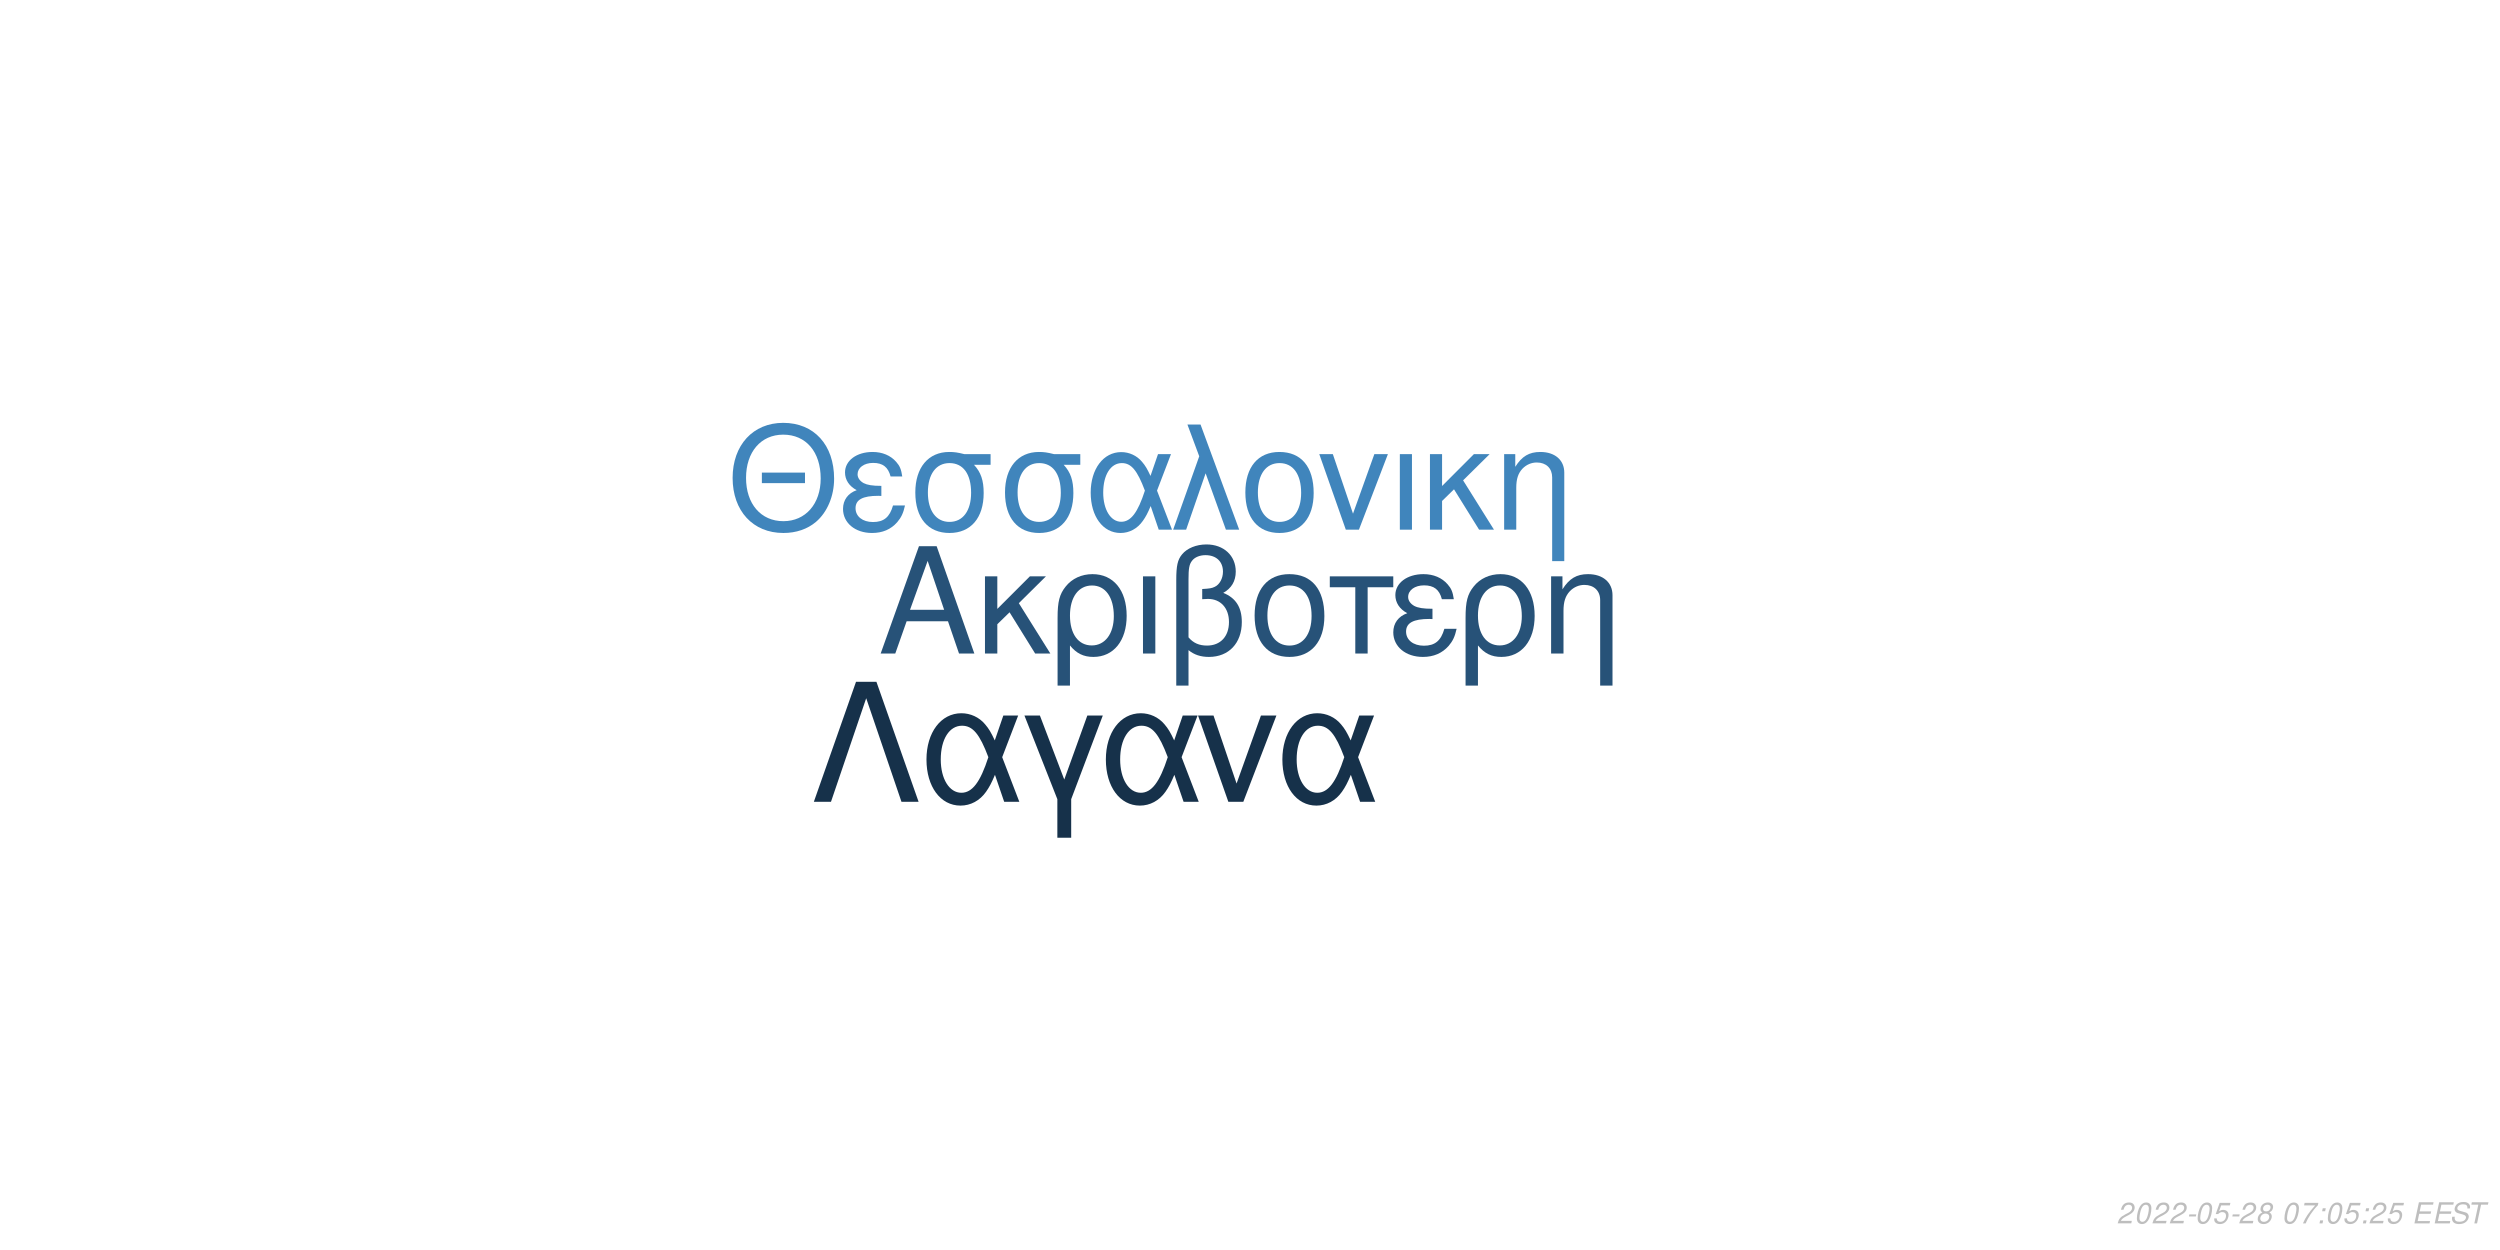
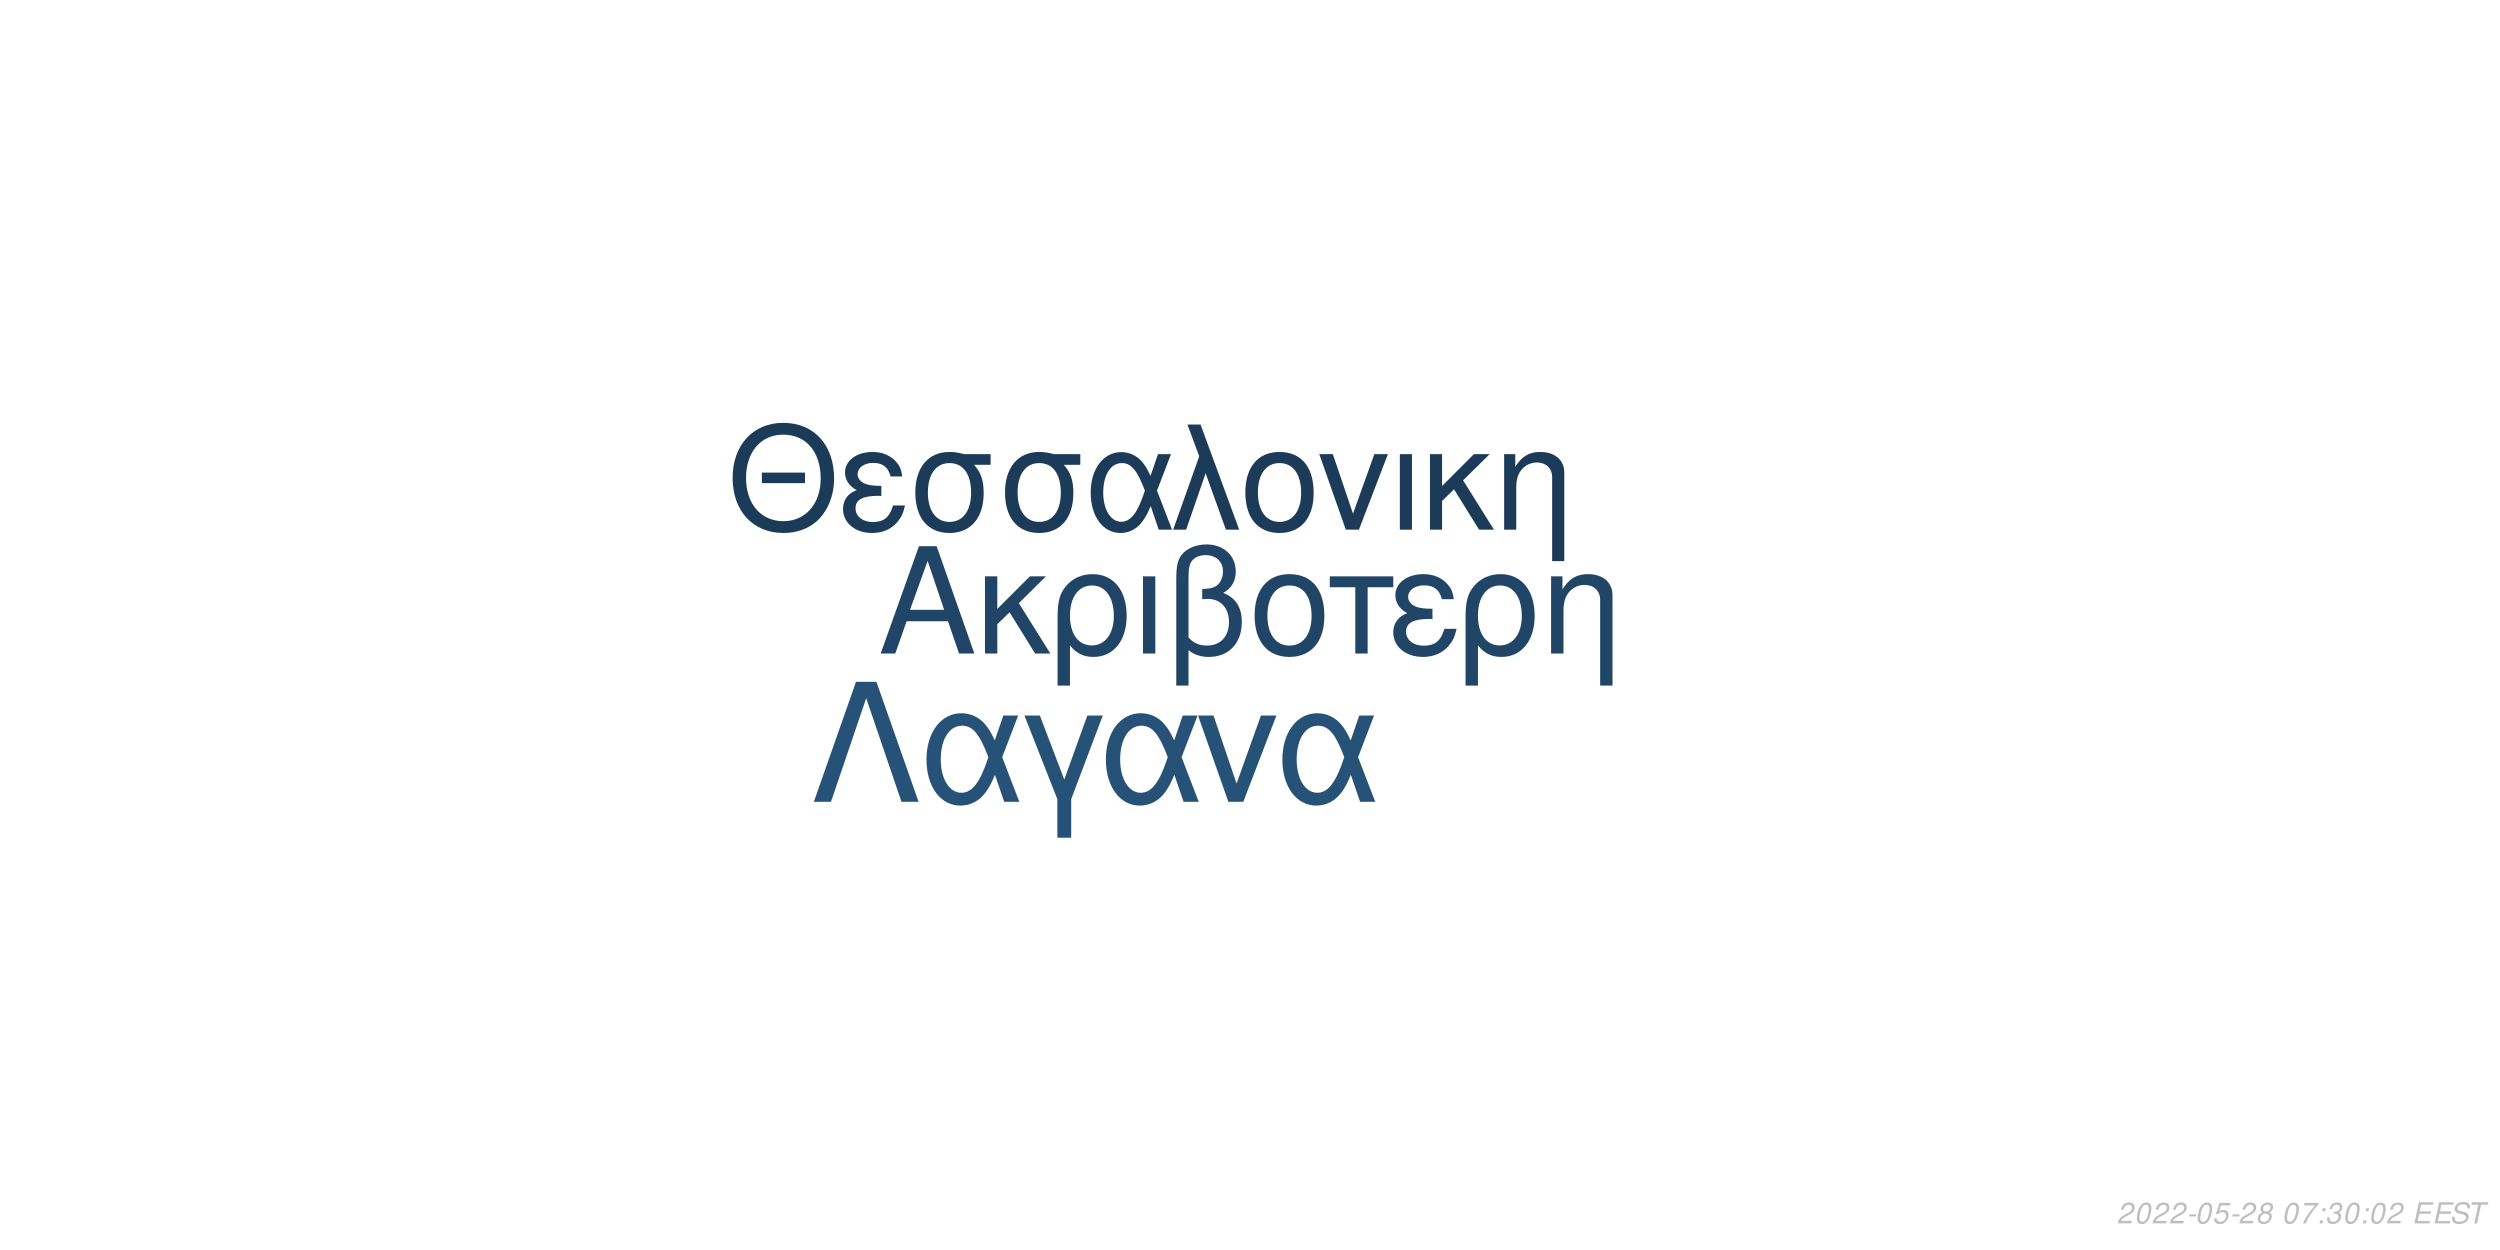
<svg xmlns="http://www.w3.org/2000/svg" xmlns:xlink="http://www.w3.org/1999/xlink" width="864pt" height="432pt" viewBox="0 0 864 432" version="1.1">
  <defs>
    <g>
      <symbol overflow="visible" id="glyph0-0">
        <path style="stroke:none;" d="" />
      </symbol>
      <symbol overflow="visible" id="glyph0-1">
        <path style="stroke:none;" d="M 24.125 -11.141 L 27.938 0 L 33.234 0 L 20.203 -37.094 L 14.094 -37.094 L 0.859 0 L 5.906 0 L 9.828 -11.141 Z M 22.797 -15.109 L 11 -15.109 L 17.094 -32.016 Z M 22.797 -15.109 " />
      </symbol>
      <symbol overflow="visible" id="glyph0-2">
        <path style="stroke:none;" d="M 7.172 -15.422 L 7.172 -26.672 L 2.906 -26.672 L 2.906 0 L 7.172 0 L 7.172 -10.125 L 11.406 -14.25 L 20.25 0 L 25.5 0 L 14.609 -17.406 L 23.969 -26.672 L 18.422 -26.672 Z M 7.172 -15.422 " />
      </symbol>
      <symbol overflow="visible" id="glyph0-3">
        <path style="stroke:none;" d="M 3 11.094 L 7.281 11.094 L 7.281 -2.797 C 9.516 -0.047 11.953 1.172 15.375 1.172 C 22.344 1.172 26.875 -4.422 26.875 -13.031 C 26.875 -21.891 22.297 -27.438 15.062 -27.438 C 11.297 -27.438 7.984 -25.906 5.797 -23.156 C 3.672 -20.516 3 -17.969 3 -12.359 Z M 14.906 -23.516 C 19.547 -23.516 22.438 -19.438 22.438 -12.922 C 22.438 -6.812 19.391 -2.797 14.812 -2.797 C 10.172 -2.797 7.281 -6.766 7.281 -13.125 C 7.281 -19.484 10.234 -23.516 14.906 -23.516 Z M 14.906 -23.516 " />
      </symbol>
      <symbol overflow="visible" id="glyph0-4">
        <path style="stroke:none;" d="M 3.516 0 L 7.781 0 L 7.781 -26.672 L 3.516 -26.672 Z M 3.516 0 " />
      </symbol>
      <symbol overflow="visible" id="glyph0-5">
        <path style="stroke:none;" d="M 4.016 11.094 L 8.25 11.094 L 8.25 -1.172 C 10.172 0.406 12.422 1.172 15.312 1.172 C 22.188 1.172 26.672 -3.609 26.672 -10.891 C 26.672 -15.984 24.578 -19.234 20.25 -20.969 C 23.109 -22.547 24.578 -25.031 24.578 -28.344 C 24.578 -33.844 20.406 -37.703 14.453 -37.703 C 10.938 -37.703 7.734 -36.391 6 -34.25 C 4.484 -32.422 4.016 -30.328 4.016 -25.391 Z M 8.25 -25.656 C 8.25 -29.359 8.5 -30.844 9.469 -32.062 C 10.375 -33.281 12.156 -34 14.094 -34 C 17.812 -34 20.156 -31.812 20.156 -28.297 C 20.156 -25.953 18.984 -23.812 17.297 -23.047 C 16.281 -22.547 15.469 -22.438 12.984 -22.297 L 12.984 -18.781 C 13.734 -18.828 14.344 -18.875 14.969 -18.875 C 19.344 -18.875 22.234 -15.719 22.234 -10.891 C 22.234 -5.906 19.281 -2.75 14.656 -2.75 C 11.953 -2.75 9.922 -3.609 8.25 -5.594 Z M 8.25 -25.656 " />
      </symbol>
      <symbol overflow="visible" id="glyph0-6">
        <path style="stroke:none;" d="M 14.094 -27.438 C 6.562 -27.438 2.094 -22.094 2.094 -13.125 C 2.094 -4.125 6.562 1.172 14.141 1.172 C 21.672 1.172 26.203 -4.172 26.203 -12.922 C 26.203 -22.188 21.828 -27.438 14.094 -27.438 Z M 14.141 -23.516 C 18.938 -23.516 21.781 -19.594 21.781 -12.984 C 21.781 -6.672 18.828 -2.75 14.141 -2.75 C 9.422 -2.75 6.516 -6.672 6.516 -13.125 C 6.516 -19.594 9.422 -23.516 14.141 -23.516 Z M 14.141 -23.516 " />
      </symbol>
      <symbol overflow="visible" id="glyph0-7">
        <path style="stroke:none;" d="M 7.891 0 L 12.156 0 L 12.156 -22.906 L 21.016 -22.906 L 21.016 -26.672 L -0.922 -26.672 L -0.922 -22.906 L 7.891 -22.906 Z M 7.891 0 " />
      </symbol>
      <symbol overflow="visible" id="glyph0-8">
        <path style="stroke:none;" d="M 14.562 -15.469 C 11.344 -15.469 9.562 -15.781 8.297 -16.438 C 6.922 -17.203 6.156 -18.328 6.156 -19.547 C 6.156 -21.891 8.453 -23.562 11.656 -23.562 C 15.062 -23.562 16.953 -22.094 17.812 -18.781 L 21.938 -18.781 C 21.578 -21.266 21.062 -22.5 19.797 -23.922 C 17.812 -26.203 14.906 -27.438 11.453 -27.438 C 5.797 -27.438 1.734 -24.375 1.734 -20.203 C 1.734 -17.609 3.156 -15.375 5.859 -13.938 C 2.797 -12.875 1.016 -10.484 1.016 -7.328 C 1.016 -2.391 5.297 1.172 11.25 1.172 C 14.969 1.172 17.906 -0.109 20.156 -2.641 C 21.578 -4.328 22.297 -5.797 22.906 -8.547 L 18.672 -8.547 C 17.5 -4.422 15.422 -2.703 11.609 -2.703 C 7.938 -2.703 5.438 -4.688 5.438 -7.578 C 5.438 -10.578 7.938 -11.953 13.484 -11.953 C 13.641 -11.953 14.094 -11.953 14.562 -11.906 Z M 14.562 -15.469 " />
      </symbol>
      <symbol overflow="visible" id="glyph0-9">
        <path style="stroke:none;" d="M 3.562 -26.672 L 3.562 0 L 7.844 0 L 7.844 -14.703 C 7.844 -17.906 8.5 -19.891 10.031 -21.531 C 11.406 -22.953 13.188 -23.719 15.062 -23.719 C 18.375 -23.719 20.516 -21.672 20.516 -18.469 L 20.516 11.094 L 24.781 11.094 L 24.781 -20.156 C 24.781 -24.578 21.469 -27.438 16.328 -27.438 C 12.359 -27.438 9.828 -25.906 7.484 -22.188 L 7.484 -26.672 Z M 3.562 -26.672 " />
      </symbol>
      <symbol overflow="visible" id="glyph1-0">
        <path style="stroke:none;" d="" />
      </symbol>
      <symbol overflow="visible" id="glyph1-1">
        <path style="stroke:none;" d="M 26.859 -19.734 L 11.953 -19.734 L 11.953 -16.094 L 26.859 -16.094 Z M 19.328 -36.922 C 8.922 -36.922 1.844 -29.25 1.844 -17.891 C 1.844 -6.484 8.875 1.141 19.391 1.141 C 23.812 1.141 27.703 -0.203 30.641 -2.688 C 34.578 -6.031 36.922 -11.656 36.922 -17.594 C 36.922 -29.297 30 -36.922 19.328 -36.922 Z M 19.328 -32.844 C 27.203 -32.844 32.281 -26.906 32.281 -17.688 C 32.281 -8.922 27.062 -2.938 19.391 -2.938 C 11.609 -2.938 6.484 -8.922 6.484 -17.891 C 6.484 -26.859 11.609 -32.844 19.328 -32.844 Z M 19.328 -32.844 " />
      </symbol>
      <symbol overflow="visible" id="glyph1-2">
        <path style="stroke:none;" d="M 14.25 -15.141 C 11.109 -15.141 9.375 -15.453 8.125 -16.094 C 6.781 -16.844 6.031 -17.938 6.031 -19.141 C 6.031 -21.422 8.266 -23.078 11.406 -23.078 C 14.75 -23.078 16.594 -21.625 17.438 -18.391 L 21.469 -18.391 C 21.125 -20.828 20.625 -22.031 19.391 -23.422 C 17.438 -25.656 14.594 -26.859 11.219 -26.859 C 5.688 -26.859 1.688 -23.875 1.688 -19.781 C 1.688 -17.234 3.094 -15.047 5.734 -13.656 C 2.734 -12.609 1 -10.266 1 -7.172 C 1 -2.344 5.188 1.141 11.016 1.141 C 14.656 1.141 17.547 -0.094 19.734 -2.594 C 21.125 -4.234 21.828 -5.688 22.422 -8.375 L 18.281 -8.375 C 17.141 -4.328 15.094 -2.641 11.359 -2.641 C 7.766 -2.641 5.328 -4.578 5.328 -7.422 C 5.328 -10.359 7.766 -11.703 13.203 -11.703 C 13.359 -11.703 13.797 -11.703 14.25 -11.656 Z M 14.25 -15.141 " />
      </symbol>
      <symbol overflow="visible" id="glyph1-3">
        <path style="stroke:none;" d="M 29 -26.109 L 19.938 -26.109 C 17.594 -26.703 16.438 -26.859 14.703 -26.859 C 7.469 -26.859 2.984 -21.469 2.984 -12.859 C 2.984 -4.031 7.375 1.141 14.797 1.141 C 22.172 1.141 26.609 -4.078 26.609 -12.656 C 26.609 -17.047 25.656 -19.828 23.266 -22.422 L 29 -22.422 Z M 14.797 -23.016 C 19.531 -23.016 22.266 -19.234 22.266 -12.75 C 22.266 -6.531 19.438 -2.688 14.797 -2.688 C 10.172 -2.688 7.328 -6.531 7.328 -12.859 C 7.328 -19.188 10.172 -23.016 14.797 -23.016 Z M 14.797 -23.016 " />
      </symbol>
      <symbol overflow="visible" id="glyph1-4">
        <path style="stroke:none;" d="M 29.344 -26.109 L 24.859 -26.109 L 22.266 -18.578 C 21.125 -21.031 20.484 -22.125 19.328 -23.469 C 17.547 -25.609 14.906 -26.812 12.156 -26.812 C 5.984 -26.812 1.594 -20.984 1.594 -12.812 C 1.594 -4.578 5.828 1.141 11.906 1.141 C 14.953 1.141 17.734 -0.344 19.625 -3.047 C 20.672 -4.531 21.281 -5.688 22.328 -8.172 L 25.109 0 L 29.703 0 L 24.516 -13.5 Z M 20.328 -13.5 C 17.891 -5.922 15.453 -2.734 12.156 -2.734 C 8.516 -2.734 5.922 -6.922 5.922 -12.812 C 5.922 -18.938 8.516 -23.016 12.359 -23.016 C 15.594 -23.016 17.688 -20.531 20.328 -13.5 Z M 20.328 -13.5 " />
      </symbol>
      <symbol overflow="visible" id="glyph1-5">
        <path style="stroke:none;" d="M 1.094 0 L 5.578 0 L 12.312 -19.484 L 19.328 0 L 23.922 0 L 10.562 -36.328 L 6.031 -36.328 L 10.109 -25.359 Z M 1.094 0 " />
      </symbol>
      <symbol overflow="visible" id="glyph1-6">
        <path style="stroke:none;" d="M 13.797 -26.859 C 6.422 -26.859 2.047 -21.625 2.047 -12.859 C 2.047 -4.031 6.422 1.141 13.859 1.141 C 21.234 1.141 25.656 -4.078 25.656 -12.656 C 25.656 -21.719 21.375 -26.859 13.797 -26.859 Z M 13.859 -23.016 C 18.531 -23.016 21.328 -19.188 21.328 -12.703 C 21.328 -6.531 18.438 -2.688 13.859 -2.688 C 9.219 -2.688 6.375 -6.531 6.375 -12.859 C 6.375 -19.188 9.219 -23.016 13.859 -23.016 Z M 13.859 -23.016 " />
      </symbol>
      <symbol overflow="visible" id="glyph1-7">
        <path style="stroke:none;" d="M 14.297 0 L 24.312 -26.109 L 19.625 -26.109 L 12.25 -5.531 L 5.281 -26.109 L 0.594 -26.109 L 9.766 0 Z M 14.297 0 " />
      </symbol>
      <symbol overflow="visible" id="glyph1-8">
        <path style="stroke:none;" d="M 3.438 0 L 7.625 0 L 7.625 -26.109 L 3.438 -26.109 Z M 3.438 0 " />
      </symbol>
      <symbol overflow="visible" id="glyph1-9">
        <path style="stroke:none;" d="M 7.031 -15.094 L 7.031 -26.109 L 2.844 -26.109 L 2.844 0 L 7.031 0 L 7.031 -9.922 L 11.156 -13.953 L 19.828 0 L 24.969 0 L 14.297 -17.047 L 23.469 -26.109 L 18.031 -26.109 Z M 7.031 -15.094 " />
      </symbol>
      <symbol overflow="visible" id="glyph1-10">
        <path style="stroke:none;" d="M 3.484 -26.109 L 3.484 0 L 7.672 0 L 7.672 -14.406 C 7.672 -17.547 8.328 -19.484 9.812 -21.078 C 11.156 -22.469 12.906 -23.219 14.75 -23.219 C 17.984 -23.219 20.078 -21.234 20.078 -18.094 L 20.078 10.859 L 24.266 10.859 L 24.266 -19.734 C 24.266 -24.062 21.031 -26.859 16 -26.859 C 12.109 -26.859 9.609 -25.359 7.328 -21.719 L 7.328 -26.109 Z M 3.484 -26.109 " />
      </symbol>
      <symbol overflow="visible" id="glyph2-0">
        <path style="stroke:none;" d="" />
      </symbol>
      <symbol overflow="visible" id="glyph2-1">
        <path style="stroke:none;" d="M 22.531 -41.484 L 15.484 -41.484 L 0.906 0 L 6.828 0 L 19 -35.797 L 31.188 0 L 37.109 0 Z M 22.531 -41.484 " />
      </symbol>
      <symbol overflow="visible" id="glyph2-2">
        <path style="stroke:none;" d="M 33.516 -29.812 L 28.391 -29.812 L 25.438 -21.219 C 24.125 -24.016 23.391 -25.266 22.078 -26.797 C 20.031 -29.25 17.016 -30.609 13.891 -30.609 C 6.828 -30.609 1.828 -23.953 1.828 -14.625 C 1.828 -5.234 6.656 1.312 13.594 1.312 C 17.078 1.312 20.266 -0.391 22.422 -3.469 C 23.609 -5.172 24.297 -6.484 25.5 -9.328 L 28.688 0 L 33.922 0 L 28 -15.422 Z M 23.219 -15.422 C 20.422 -6.766 17.641 -3.125 13.891 -3.125 C 9.734 -3.125 6.766 -7.906 6.766 -14.625 C 6.766 -21.625 9.734 -26.297 14.109 -26.297 C 17.812 -26.297 20.203 -23.453 23.219 -15.422 Z M 23.219 -15.422 " />
      </symbol>
      <symbol overflow="visible" id="glyph2-3">
        <path style="stroke:none;" d="M 12.062 12.406 L 16.844 12.406 L 16.844 -0.906 L 27.766 -29.812 L 22.422 -29.812 L 14.453 -7.688 L 6.031 -29.812 L 0.688 -29.812 L 12.062 -0.906 Z M 12.062 12.406 " />
      </symbol>
      <symbol overflow="visible" id="glyph2-4">
        <path style="stroke:none;" d="M 16.328 0 L 27.766 -29.812 L 22.422 -29.812 L 14 -6.312 L 6.031 -29.812 L 0.688 -29.812 L 11.156 0 Z M 16.328 0 " />
      </symbol>
      <symbol overflow="visible" id="glyph3-0">
        <path style="stroke:none;" d="" />
      </symbol>
      <symbol overflow="visible" id="glyph3-1">
        <path style="stroke:none;" d="M 5.234 -0.875 L 1.469 -0.875 C 1.641 -1.375 2.203 -1.891 3.109 -2.344 L 4.234 -2.938 C 5.562 -3.625 6.219 -4.469 6.219 -5.484 C 6.219 -5.938 6.062 -6.359 5.797 -6.656 C 5.469 -7.047 4.984 -7.234 4.312 -7.234 C 2.766 -7.234 1.891 -6.453 1.484 -4.734 L 2.375 -4.734 C 2.484 -5.188 2.609 -5.484 2.797 -5.75 C 3.094 -6.203 3.609 -6.453 4.188 -6.453 C 4.891 -6.453 5.344 -6.031 5.344 -5.375 C 5.344 -4.703 4.859 -4.094 4.016 -3.656 L 2.984 -3.125 C 1.234 -2.188 0.797 -1.656 0.344 -0.016 L 5.047 -0.016 Z M 5.234 -0.875 " />
      </symbol>
      <symbol overflow="visible" id="glyph3-2">
        <path style="stroke:none;" d="M 4.203 -7.234 C 3.375 -7.234 2.688 -6.812 2.125 -5.984 C 1.484 -5.047 0.984 -3.188 0.984 -1.734 C 0.984 -1.109 1.172 -0.562 1.484 -0.266 C 1.797 0.047 2.281 0.234 2.766 0.234 C 3.625 0.234 4.281 -0.156 4.859 -1.016 C 5.516 -1.953 6 -3.797 6 -5.266 C 6 -6.5 5.328 -7.234 4.203 -7.234 Z M 4.094 -6.453 C 4.734 -6.453 5.125 -5.984 5.125 -5.156 C 5.125 -4.203 4.781 -2.625 4.406 -1.812 C 3.984 -0.938 3.516 -0.547 2.875 -0.547 C 2.25 -0.547 1.875 -1.031 1.875 -1.828 C 1.875 -2.797 2.203 -4.344 2.594 -5.203 C 2.984 -6.047 3.453 -6.453 4.094 -6.453 Z M 4.094 -6.453 " />
      </symbol>
      <symbol overflow="visible" id="glyph3-3">
        <path style="stroke:none;" d="M 3.516 -3.125 L 1.125 -3.125 L 0.969 -2.406 L 3.359 -2.406 Z M 3.516 -3.125 " />
      </symbol>
      <symbol overflow="visible" id="glyph3-4">
        <path style="stroke:none;" d="M 6.297 -7.094 L 2.594 -7.094 L 1.234 -3.234 L 2.047 -3.234 C 2.656 -3.766 2.938 -3.906 3.531 -3.906 C 4.328 -3.906 4.797 -3.453 4.797 -2.688 C 4.797 -1.438 3.969 -0.547 2.828 -0.547 C 2.031 -0.547 1.609 -0.938 1.578 -1.734 L 0.703 -1.734 L 0.703 -1.516 C 0.703 -0.938 0.844 -0.547 1.188 -0.266 C 1.562 0.062 2.078 0.234 2.703 0.234 C 3.656 0.234 4.391 -0.156 4.984 -0.922 C 5.422 -1.5 5.672 -2.234 5.672 -2.953 C 5.672 -4 4.938 -4.672 3.812 -4.672 C 3.328 -4.672 2.906 -4.547 2.406 -4.234 L 3.109 -6.219 L 6.109 -6.219 Z M 6.297 -7.094 " />
      </symbol>
      <symbol overflow="visible" id="glyph3-5">
        <path style="stroke:none;" d="M 4.766 -3.797 C 5.078 -3.969 5.234 -4.078 5.438 -4.234 C 5.812 -4.594 6.062 -5.172 6.062 -5.734 C 6.062 -6.625 5.344 -7.234 4.266 -7.234 C 2.812 -7.234 1.703 -6.219 1.703 -4.875 C 1.703 -4.406 1.875 -4.125 2.359 -3.812 C 1.297 -3.312 0.75 -2.516 0.75 -1.469 C 0.75 -0.438 1.547 0.234 2.812 0.234 C 3.656 0.234 4.359 -0.094 4.938 -0.734 C 5.359 -1.234 5.609 -1.859 5.609 -2.438 C 5.609 -3.047 5.312 -3.516 4.766 -3.797 Z M 4.109 -6.453 C 4.797 -6.453 5.188 -6.125 5.188 -5.578 C 5.188 -5.266 5.062 -4.922 4.859 -4.672 C 4.562 -4.312 4.188 -4.156 3.656 -4.156 C 2.984 -4.156 2.594 -4.453 2.594 -4.984 C 2.594 -5.859 3.203 -6.453 4.109 -6.453 Z M 3.453 -3.406 C 4.234 -3.406 4.734 -2.984 4.734 -2.312 C 4.734 -1.312 3.922 -0.547 2.875 -0.547 C 2.125 -0.547 1.625 -0.969 1.625 -1.625 C 1.625 -2.609 2.438 -3.406 3.453 -3.406 Z M 3.453 -3.406 " />
      </symbol>
      <symbol overflow="visible" id="glyph3-6">
        <path style="stroke:none;" d="" />
      </symbol>
      <symbol overflow="visible" id="glyph3-7">
        <path style="stroke:none;" d="M 6.703 -7.094 L 1.953 -7.094 L 1.766 -6.219 L 5.594 -6.219 C 3.344 -3.688 2.266 -2.109 1.375 0 L 2.344 0 C 3.031 -1.906 4.828 -4.594 6.547 -6.281 Z M 6.703 -7.094 " />
      </symbol>
      <symbol overflow="visible" id="glyph3-8">
        <path style="stroke:none;" d="M 2.359 -1.031 L 1.312 -1.031 L 1.094 0 L 2.141 0 Z M 3.266 -5.234 L 2.219 -5.234 L 2 -4.203 L 3.047 -4.203 Z M 3.266 -5.234 " />
      </symbol>
      <symbol overflow="visible" id="glyph3-9">
+         <path style="stroke:none;" d="M 2.922 -3.312 C 3.125 -3.344 3.234 -3.344 3.375 -3.344 C 4.203 -3.344 4.688 -3 4.688 -2.406 C 4.688 -1.312 3.906 -0.547 2.781 -0.547 C 2.047 -0.547 1.594 -0.938 1.594 -1.562 C 1.594 -1.719 1.609 -1.844 1.656 -2.094 L 0.766 -2.094 C 0.734 -1.797 0.719 -1.641 0.719 -1.469 C 0.719 -0.375 1.406 0.234 2.641 0.234 C 3.547 0.234 4.297 -0.078 4.812 -0.656 C 5.266 -1.156 5.562 -1.875 5.562 -2.547 C 5.562 -3.125 5.344 -3.453 4.797 -3.734 C 5.641 -4.234 6.016 -4.844 6.016 -5.734 C 6.016 -6.656 5.312 -7.234 4.203 -7.234 C 3.375 -7.234 2.672 -6.938 2.188 -6.375 C 1.891 -6.031 1.703 -5.641 1.516 -4.906 L 2.391 -4.906 C 2.5 -5.359 2.594 -5.594 2.734 -5.812 C 3.047 -6.234 3.516 -6.453 4.078 -6.453 C 4.734 -6.453 5.141 -6.125 5.141 -5.578 C 5.141 -5.188 5.016 -4.797 4.797 -4.547 C 4.516 -4.234 4 -4.062 3.266 -4.062 L 3.078 -4.062 Z M 2.922 -3.312 " />
+       </symbol>
+       <symbol overflow="visible" id="glyph3-10">
        <path style="stroke:none;" d="M 2.547 -3.312 L 6.5 -3.312 L 6.688 -4.141 L 2.719 -4.141 L 3.219 -6.469 L 7.344 -6.469 L 7.516 -7.297 L 2.453 -7.297 L 0.906 0 L 6.125 0 L 6.297 -0.812 L 2.016 -0.812 Z M 2.547 -3.312 " />
      </symbol>
-       <symbol overflow="visible" id="glyph3-10">
+       <symbol overflow="visible" id="glyph3-11">
        <path style="stroke:none;" d="M 7.062 -5.156 C 7.125 -5.438 7.141 -5.562 7.141 -5.703 C 7.141 -6.156 6.938 -6.594 6.594 -6.891 C 6.188 -7.25 5.656 -7.406 4.875 -7.406 C 3.844 -7.406 3.047 -7.125 2.5 -6.562 C 2.094 -6.141 1.781 -5.438 1.781 -4.922 C 1.781 -4.297 2.219 -3.766 2.891 -3.562 L 4.594 -3.094 C 5.406 -2.859 5.734 -2.578 5.734 -2.094 C 5.734 -1.781 5.547 -1.406 5.266 -1.141 C 4.844 -0.766 4.266 -0.578 3.453 -0.578 C 2.328 -0.578 1.812 -0.984 1.812 -1.906 C 1.812 -2.047 1.812 -2.125 1.844 -2.312 L 0.984 -2.312 C 0.906 -2.062 0.891 -1.906 0.891 -1.688 C 0.891 -0.484 1.797 0.234 3.297 0.234 C 4.359 0.234 5.234 -0.062 5.812 -0.609 C 6.344 -1.078 6.688 -1.797 6.688 -2.375 C 6.688 -2.641 6.609 -2.906 6.453 -3.156 C 6.234 -3.5 5.938 -3.703 5.469 -3.828 L 3.75 -4.312 C 2.984 -4.547 2.734 -4.734 2.734 -5.188 C 2.734 -5.547 2.875 -5.844 3.188 -6.109 C 3.547 -6.438 4.031 -6.594 4.703 -6.594 C 5.266 -6.594 5.688 -6.484 5.906 -6.297 C 6.094 -6.125 6.219 -5.797 6.219 -5.516 C 6.219 -5.422 6.203 -5.344 6.188 -5.156 Z M 7.062 -5.156 " />
      </symbol>
-       <symbol overflow="visible" id="glyph3-11">
+       <symbol overflow="visible" id="glyph3-12">
        <path style="stroke:none;" d="M 4.938 -6.469 L 7.312 -6.469 L 7.484 -7.297 L 1.75 -7.297 L 1.578 -6.469 L 3.984 -6.469 L 2.609 0 L 3.547 0 Z M 4.938 -6.469 " />
      </symbol>
    </g>
  </defs>
  <g id="surface1">
    <rect x="0" y="0" width="864" height="432" style="fill:rgb(100%,100%,100%);fill-opacity:1;stroke:none;" />
-     <g style="fill:rgb(15.294%,32.157%,47.059%);fill-opacity:1;">
+     <g style="fill:rgb(12.549%,27.059%,40%);fill-opacity:1;">
      <use xlink:href="#glyph0-1" x="303.5" y="225.861" />
      <use xlink:href="#glyph0-2" x="337.5" y="225.861" />
      <use xlink:href="#glyph0-3" x="362.5" y="225.861" />
      <use xlink:href="#glyph0-4" x="391.5" y="225.861" />
      <use xlink:href="#glyph0-5" x="402.5" y="225.861" />
      <use xlink:href="#glyph0-6" x="431.5" y="225.861" />
      <use xlink:href="#glyph0-7" x="460.5" y="225.861" />
      <use xlink:href="#glyph0-8" x="480.5" y="225.861" />
      <use xlink:href="#glyph0-3" x="503.5" y="225.861" />
      <use xlink:href="#glyph0-9" x="532.5" y="225.861" />
    </g>
-     <g style="fill:rgb(25.098%,52.157%,73.725%);fill-opacity:1;">
+     <g style="fill:rgb(10.588%,23.137%,34.902%);fill-opacity:1;">
      <use xlink:href="#glyph1-1" x="251.348" y="183.058" />
      <use xlink:href="#glyph1-2" x="290.348" y="183.058" />
      <use xlink:href="#glyph1-3" x="313.348" y="183.058" />
      <use xlink:href="#glyph1-3" x="344.348" y="183.058" />
      <use xlink:href="#glyph1-4" x="375.348" y="183.058" />
      <use xlink:href="#glyph1-5" x="404.348" y="183.058" />
      <use xlink:href="#glyph1-6" x="428.348" y="183.058" />
      <use xlink:href="#glyph1-7" x="455.348" y="183.058" />
      <use xlink:href="#glyph1-8" x="480.348" y="183.058" />
      <use xlink:href="#glyph1-9" x="491.348" y="183.058" />
      <use xlink:href="#glyph1-10" x="516.348" y="183.058" />
    </g>
-     <g style="fill:rgb(8.627%,19.216%,29.02%);fill-opacity:1;">
+     <g style="fill:rgb(15.294%,32.157%,46.667%);fill-opacity:1;">
      <use xlink:href="#glyph2-1" x="280.359" y="277.105" />
      <use xlink:href="#glyph2-2" x="318.359" y="277.105" />
      <use xlink:href="#glyph2-3" x="353.359" y="277.105" />
      <use xlink:href="#glyph2-2" x="380.359" y="277.105" />
      <use xlink:href="#glyph2-4" x="413.359" y="277.105" />
      <use xlink:href="#glyph2-2" x="441.359" y="277.105" />
    </g>
    <g style="fill:rgb(74.51%,74.51%,74.51%);fill-opacity:1;">
      <use xlink:href="#glyph3-1" x="731.52" y="422.81" />
      <use xlink:href="#glyph3-2" x="737.52" y="422.81" />
      <use xlink:href="#glyph3-1" x="743.52" y="422.81" />
      <use xlink:href="#glyph3-1" x="749.52" y="422.81" />
      <use xlink:href="#glyph3-3" x="755.52" y="422.81" />
      <use xlink:href="#glyph3-2" x="758.52" y="422.81" />
      <use xlink:href="#glyph3-4" x="764.52" y="422.81" />
      <use xlink:href="#glyph3-3" x="770.52" y="422.81" />
      <use xlink:href="#glyph3-1" x="773.52" y="422.81" />
      <use xlink:href="#glyph3-5" x="779.52" y="422.81" />
      <use xlink:href="#glyph3-6" x="785.52" y="422.81" />
      <use xlink:href="#glyph3-2" x="788.52" y="422.81" />
      <use xlink:href="#glyph3-7" x="794.52" y="422.81" />
      <use xlink:href="#glyph3-8" x="800.52" y="422.81" />
-       <use xlink:href="#glyph3-2" x="803.52" y="422.81" />
-       <use xlink:href="#glyph3-4" x="809.52" y="422.81" />
+       <use xlink:href="#glyph3-9" x="803.52" y="422.81" />
+       <use xlink:href="#glyph3-2" x="809.52" y="422.81" />
      <use xlink:href="#glyph3-8" x="815.52" y="422.81" />
-       <use xlink:href="#glyph3-1" x="818.52" y="422.81" />
-       <use xlink:href="#glyph3-4" x="824.52" y="422.81" />
+       <use xlink:href="#glyph3-2" x="818.52" y="422.81" />
+       <use xlink:href="#glyph3-1" x="824.52" y="422.81" />
      <use xlink:href="#glyph3-6" x="830.52" y="422.81" />
-       <use xlink:href="#glyph3-9" x="833.52" y="422.81" />
-       <use xlink:href="#glyph3-9" x="840.52" y="422.81" />
-       <use xlink:href="#glyph3-10" x="846.52" y="422.81" />
-       <use xlink:href="#glyph3-11" x="852.52" y="422.81" />
+       <use xlink:href="#glyph3-10" x="833.52" y="422.81" />
+       <use xlink:href="#glyph3-10" x="840.52" y="422.81" />
+       <use xlink:href="#glyph3-11" x="846.52" y="422.81" />
+       <use xlink:href="#glyph3-12" x="852.52" y="422.81" />
    </g>
  </g>
</svg>
